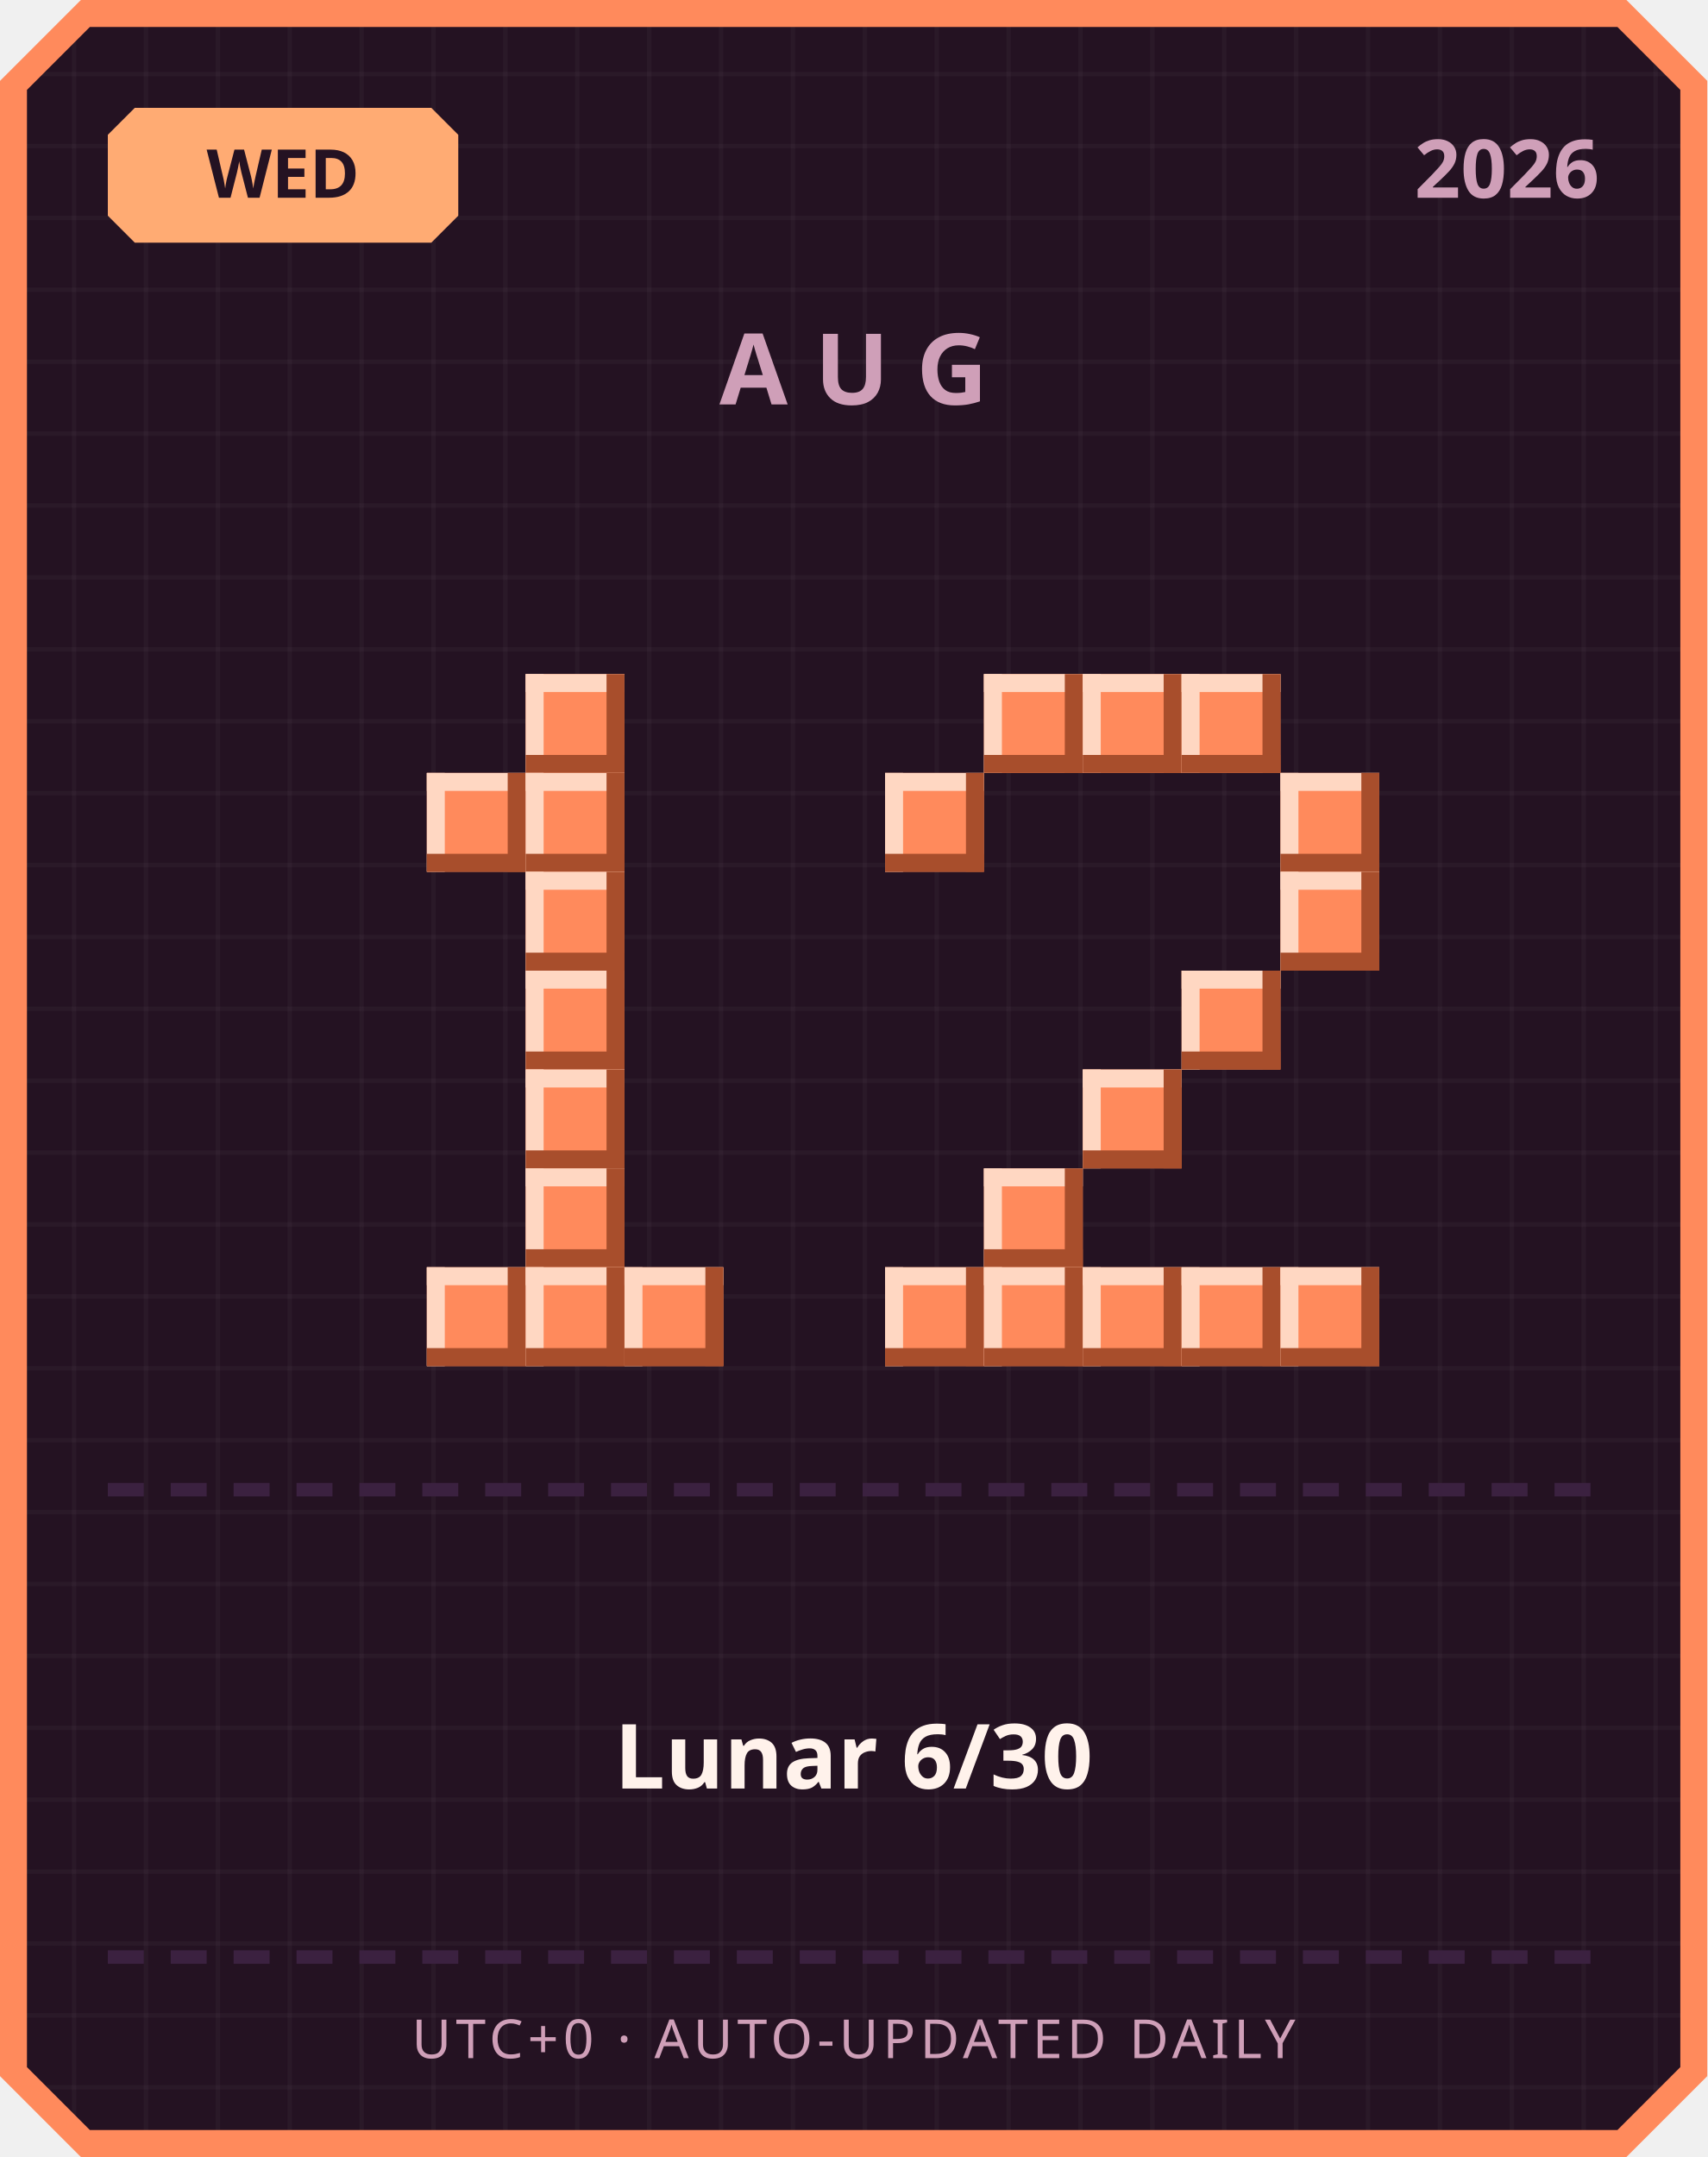
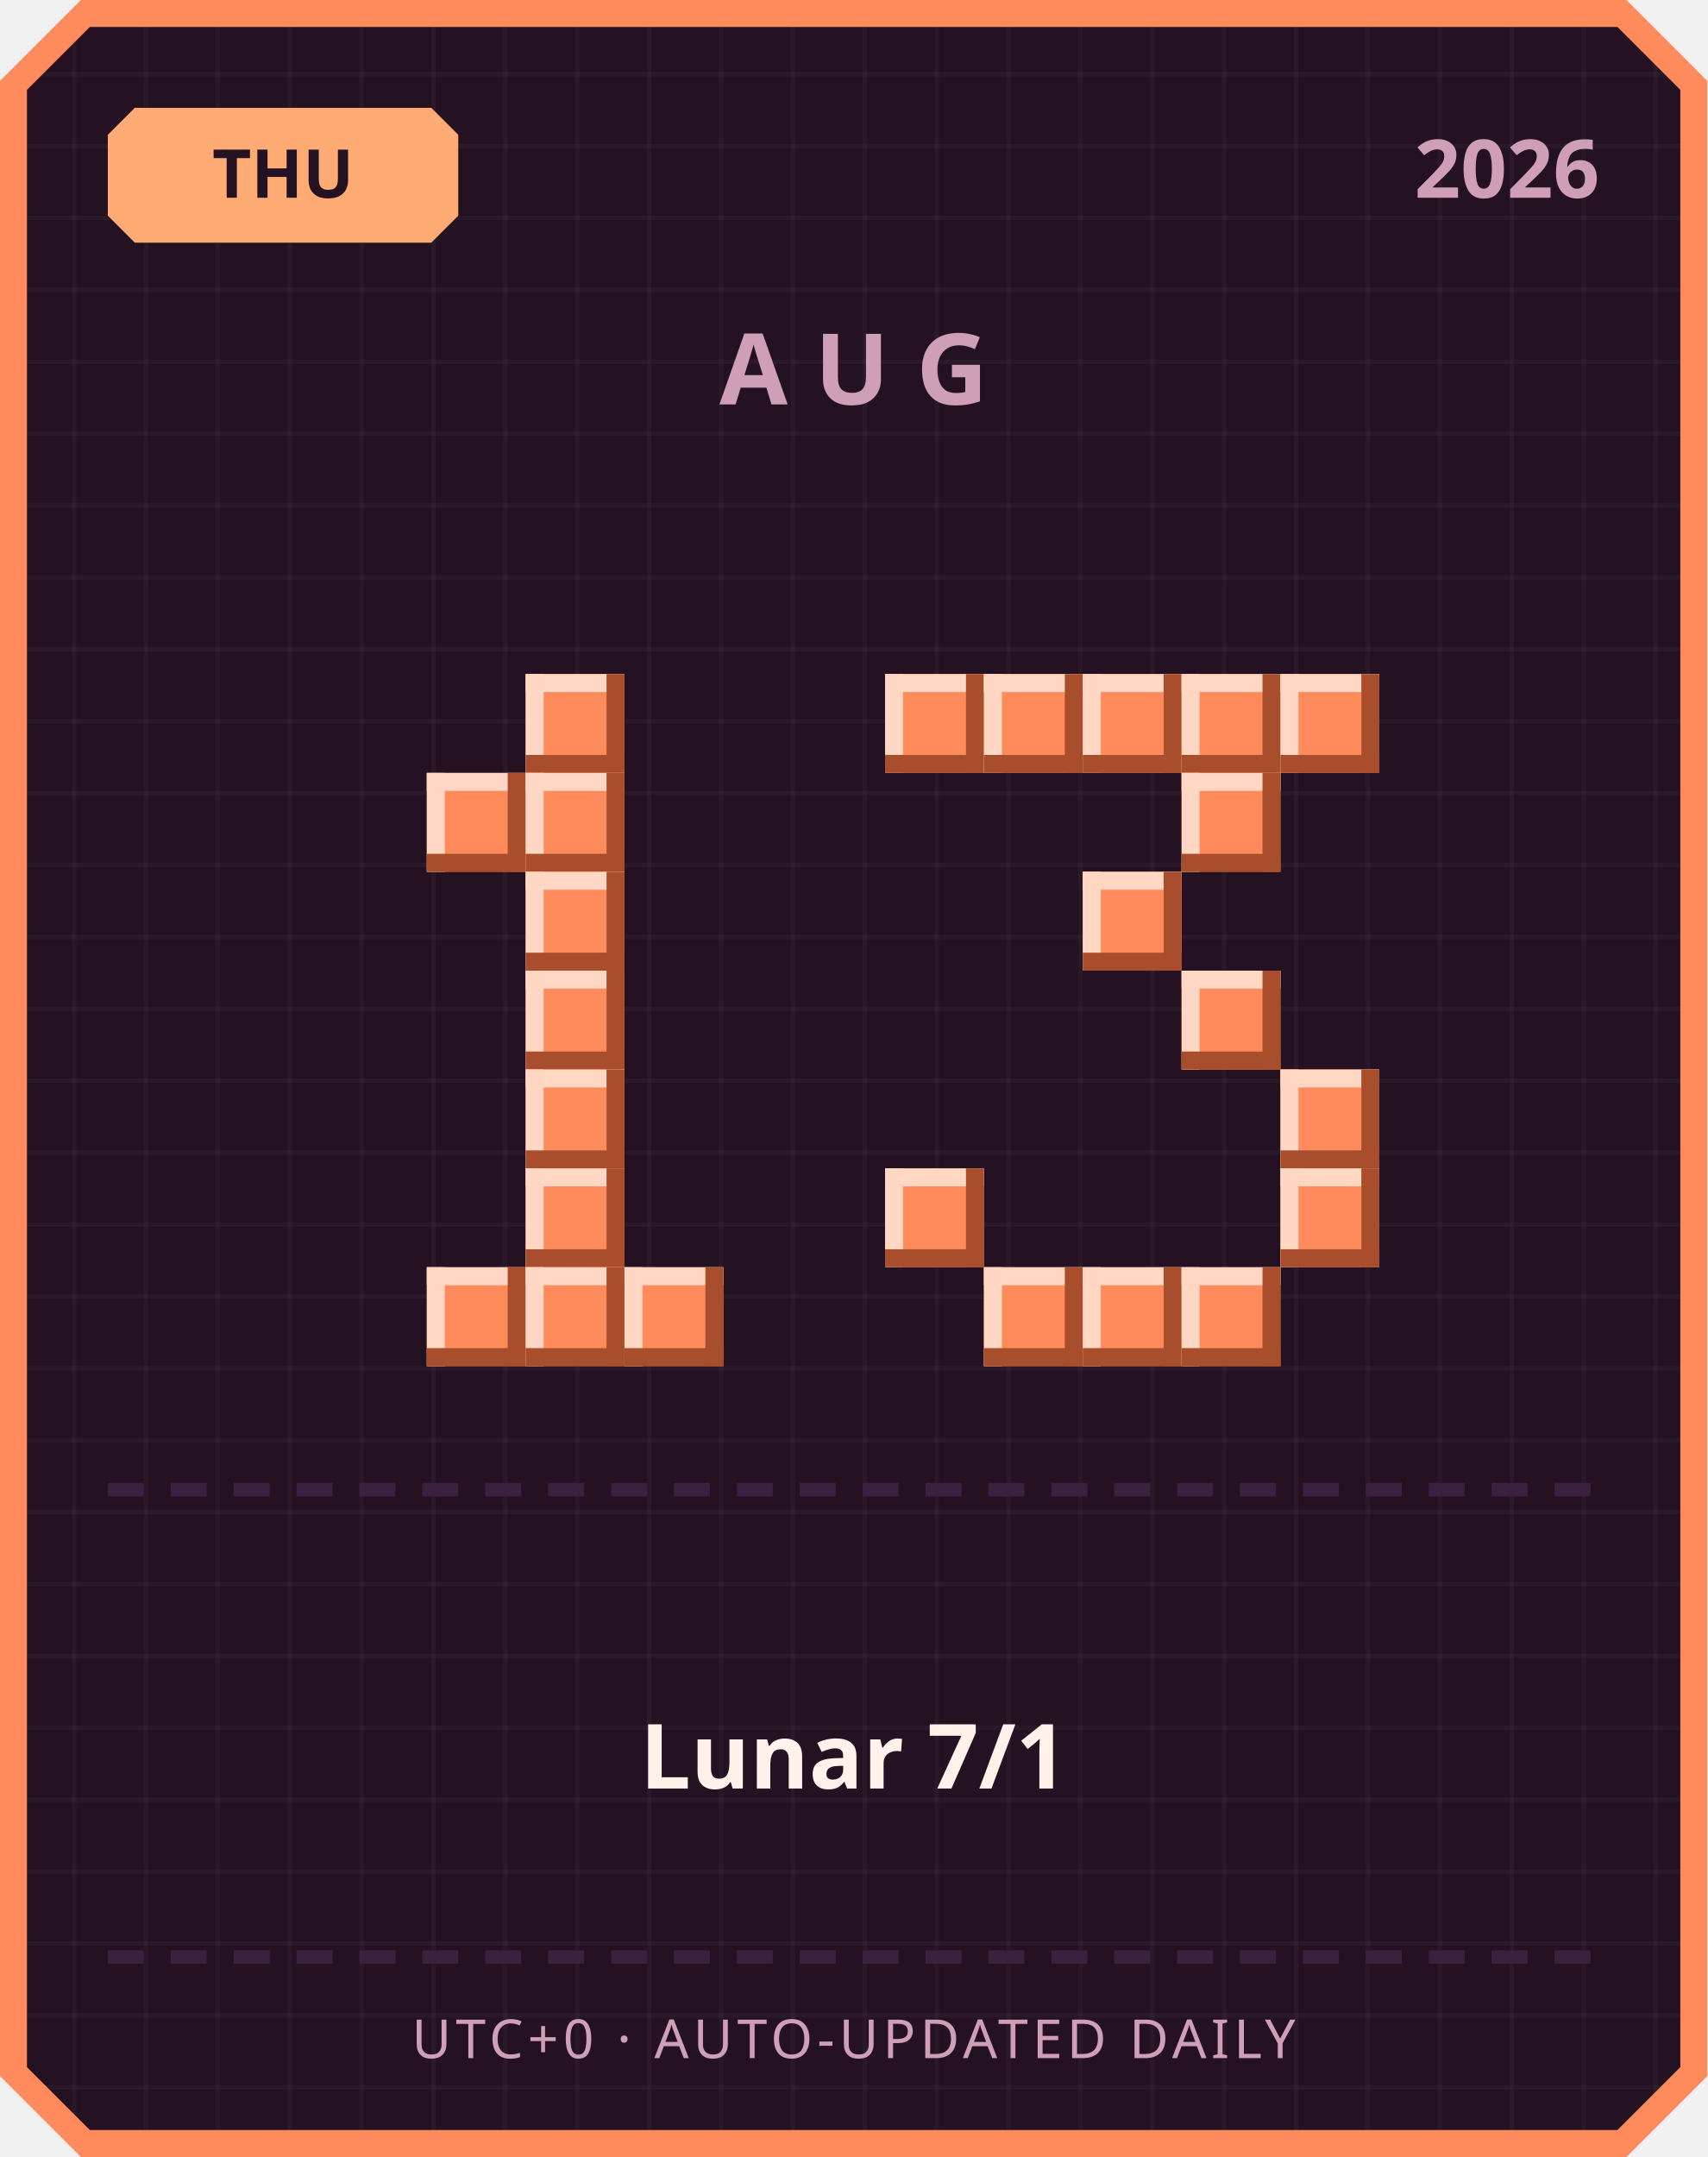
<svg xmlns="http://www.w3.org/2000/svg" width="380" height="480" viewBox="0 0 380 480">
  <defs>
    <pattern id="grid" width="16" height="16" patternUnits="userSpaceOnUse">
      <rect width="16" height="16" fill="#241222" />
      <rect width="1" height="16" fill="#ffffff" opacity="0.03" />
      <rect width="16" height="1" fill="#ffffff" opacity="0.03" />
    </pattern>
  </defs>
  <path d="M 18,0 L 362,0 L 380,18 L 380,462 L 362,480 L 18,480 L 0,462 L 0,18 Z" fill="#ff8a5c" />
  <path d="M 20,6 L 360,6 L 374,20 L 374,460 L 360,474 L 20,474 L 6,460 L 6,20 Z" fill="url(#grid)" />
  <path d="M 30,24 L 96,24 L 102,30 L 102,48 L 96,54 L 30,54 L 24,48 L 24,30 Z" fill="#ffab73" />
-   <text x="63" y="44" text-anchor="middle" font-family="'Segoe UI', sans-serif" font-size="15" font-weight="700" fill="#241222">WED</text>
+   <text x="63" y="44" text-anchor="middle" font-family="'Segoe UI', sans-serif" font-size="15" font-weight="700" fill="#241222">THU</text>
  <text x="356" y="44" text-anchor="end" font-family="'Segoe UI', sans-serif" font-size="18" font-weight="700" fill="#cf9fb8">2026</text>
  <text x="190" y="90" text-anchor="middle" font-family="'Segoe UI', sans-serif" font-size="22" font-weight="700" letter-spacing="6" fill="#cf9fb8">AUG</text>
  <rect x="117" y="150" width="22" height="22" fill="#ff8a5c" />
  <rect x="117" y="150" width="22" height="4" fill="#ffd7c2" />
  <rect x="117" y="150" width="4" height="22" fill="#ffd7c2" />
  <rect x="117" y="168" width="22" height="4" fill="#a84e2c" />
  <rect x="135" y="150" width="4" height="22" fill="#a84e2c" />
  <rect x="95" y="172" width="22" height="22" fill="#ff8a5c" />
  <rect x="95" y="172" width="22" height="4" fill="#ffd7c2" />
  <rect x="95" y="172" width="4" height="22" fill="#ffd7c2" />
  <rect x="95" y="190" width="22" height="4" fill="#a84e2c" />
  <rect x="113" y="172" width="4" height="22" fill="#a84e2c" />
  <rect x="117" y="172" width="22" height="22" fill="#ff8a5c" />
  <rect x="117" y="172" width="22" height="4" fill="#ffd7c2" />
  <rect x="117" y="172" width="4" height="22" fill="#ffd7c2" />
  <rect x="117" y="190" width="22" height="4" fill="#a84e2c" />
  <rect x="135" y="172" width="4" height="22" fill="#a84e2c" />
  <rect x="117" y="194" width="22" height="22" fill="#ff8a5c" />
  <rect x="117" y="194" width="22" height="4" fill="#ffd7c2" />
  <rect x="117" y="194" width="4" height="22" fill="#ffd7c2" />
  <rect x="117" y="212" width="22" height="4" fill="#a84e2c" />
  <rect x="135" y="194" width="4" height="22" fill="#a84e2c" />
  <rect x="117" y="216" width="22" height="22" fill="#ff8a5c" />
  <rect x="117" y="216" width="22" height="4" fill="#ffd7c2" />
  <rect x="117" y="216" width="4" height="22" fill="#ffd7c2" />
  <rect x="117" y="234" width="22" height="4" fill="#a84e2c" />
  <rect x="135" y="216" width="4" height="22" fill="#a84e2c" />
  <rect x="117" y="238" width="22" height="22" fill="#ff8a5c" />
  <rect x="117" y="238" width="22" height="4" fill="#ffd7c2" />
  <rect x="117" y="238" width="4" height="22" fill="#ffd7c2" />
  <rect x="117" y="256" width="22" height="4" fill="#a84e2c" />
  <rect x="135" y="238" width="4" height="22" fill="#a84e2c" />
  <rect x="117" y="260" width="22" height="22" fill="#ff8a5c" />
  <rect x="117" y="260" width="22" height="4" fill="#ffd7c2" />
  <rect x="117" y="260" width="4" height="22" fill="#ffd7c2" />
  <rect x="117" y="278" width="22" height="4" fill="#a84e2c" />
  <rect x="135" y="260" width="4" height="22" fill="#a84e2c" />
  <rect x="95" y="282" width="22" height="22" fill="#ff8a5c" />
  <rect x="95" y="282" width="22" height="4" fill="#ffd7c2" />
  <rect x="95" y="282" width="4" height="22" fill="#ffd7c2" />
  <rect x="95" y="300" width="22" height="4" fill="#a84e2c" />
  <rect x="113" y="282" width="4" height="22" fill="#a84e2c" />
  <rect x="117" y="282" width="22" height="22" fill="#ff8a5c" />
  <rect x="117" y="282" width="22" height="4" fill="#ffd7c2" />
  <rect x="117" y="282" width="4" height="22" fill="#ffd7c2" />
  <rect x="117" y="300" width="22" height="4" fill="#a84e2c" />
  <rect x="135" y="282" width="4" height="22" fill="#a84e2c" />
  <rect x="139" y="282" width="22" height="22" fill="#ff8a5c" />
  <rect x="139" y="282" width="22" height="4" fill="#ffd7c2" />
  <rect x="139" y="282" width="4" height="22" fill="#ffd7c2" />
  <rect x="139" y="300" width="22" height="4" fill="#a84e2c" />
  <rect x="157" y="282" width="4" height="22" fill="#a84e2c" />
+   <rect x="197" y="150" width="22" height="22" fill="#ff8a5c" />
+   <rect x="197" y="150" width="22" height="4" fill="#ffd7c2" />
+   <rect x="197" y="150" width="4" height="22" fill="#ffd7c2" />
+   <rect x="197" y="168" width="22" height="4" fill="#a84e2c" />
+   <rect x="215" y="150" width="4" height="22" fill="#a84e2c" />
  <rect x="219" y="150" width="22" height="22" fill="#ff8a5c" />
  <rect x="219" y="150" width="22" height="4" fill="#ffd7c2" />
  <rect x="219" y="150" width="4" height="22" fill="#ffd7c2" />
  <rect x="219" y="168" width="22" height="4" fill="#a84e2c" />
  <rect x="237" y="150" width="4" height="22" fill="#a84e2c" />
  <rect x="241" y="150" width="22" height="22" fill="#ff8a5c" />
  <rect x="241" y="150" width="22" height="4" fill="#ffd7c2" />
  <rect x="241" y="150" width="4" height="22" fill="#ffd7c2" />
  <rect x="241" y="168" width="22" height="4" fill="#a84e2c" />
  <rect x="259" y="150" width="4" height="22" fill="#a84e2c" />
  <rect x="263" y="150" width="22" height="22" fill="#ff8a5c" />
  <rect x="263" y="150" width="22" height="4" fill="#ffd7c2" />
  <rect x="263" y="150" width="4" height="22" fill="#ffd7c2" />
  <rect x="263" y="168" width="22" height="4" fill="#a84e2c" />
  <rect x="281" y="150" width="4" height="22" fill="#a84e2c" />
-   <rect x="197" y="172" width="22" height="22" fill="#ff8a5c" />
-   <rect x="197" y="172" width="22" height="4" fill="#ffd7c2" />
-   <rect x="197" y="172" width="4" height="22" fill="#ffd7c2" />
-   <rect x="197" y="190" width="22" height="4" fill="#a84e2c" />
-   <rect x="215" y="172" width="4" height="22" fill="#a84e2c" />
-   <rect x="285" y="172" width="22" height="22" fill="#ff8a5c" />
-   <rect x="285" y="172" width="22" height="4" fill="#ffd7c2" />
-   <rect x="285" y="172" width="4" height="22" fill="#ffd7c2" />
-   <rect x="285" y="190" width="22" height="4" fill="#a84e2c" />
-   <rect x="303" y="172" width="4" height="22" fill="#a84e2c" />
-   <rect x="285" y="194" width="22" height="22" fill="#ff8a5c" />
-   <rect x="285" y="194" width="22" height="4" fill="#ffd7c2" />
-   <rect x="285" y="194" width="4" height="22" fill="#ffd7c2" />
-   <rect x="285" y="212" width="22" height="4" fill="#a84e2c" />
-   <rect x="303" y="194" width="4" height="22" fill="#a84e2c" />
+   <rect x="285" y="150" width="22" height="22" fill="#ff8a5c" />
+   <rect x="285" y="150" width="22" height="4" fill="#ffd7c2" />
+   <rect x="285" y="150" width="4" height="22" fill="#ffd7c2" />
+   <rect x="285" y="168" width="22" height="4" fill="#a84e2c" />
+   <rect x="303" y="150" width="4" height="22" fill="#a84e2c" />
+   <rect x="263" y="172" width="22" height="22" fill="#ff8a5c" />
+   <rect x="263" y="172" width="22" height="4" fill="#ffd7c2" />
+   <rect x="263" y="172" width="4" height="22" fill="#ffd7c2" />
+   <rect x="263" y="190" width="22" height="4" fill="#a84e2c" />
+   <rect x="281" y="172" width="4" height="22" fill="#a84e2c" />
+   <rect x="241" y="194" width="22" height="22" fill="#ff8a5c" />
+   <rect x="241" y="194" width="22" height="4" fill="#ffd7c2" />
+   <rect x="241" y="194" width="4" height="22" fill="#ffd7c2" />
+   <rect x="241" y="212" width="22" height="4" fill="#a84e2c" />
+   <rect x="259" y="194" width="4" height="22" fill="#a84e2c" />
  <rect x="263" y="216" width="22" height="22" fill="#ff8a5c" />
  <rect x="263" y="216" width="22" height="4" fill="#ffd7c2" />
  <rect x="263" y="216" width="4" height="22" fill="#ffd7c2" />
  <rect x="263" y="234" width="22" height="4" fill="#a84e2c" />
  <rect x="281" y="216" width="4" height="22" fill="#a84e2c" />
-   <rect x="241" y="238" width="22" height="22" fill="#ff8a5c" />
-   <rect x="241" y="238" width="22" height="4" fill="#ffd7c2" />
-   <rect x="241" y="238" width="4" height="22" fill="#ffd7c2" />
-   <rect x="241" y="256" width="22" height="4" fill="#a84e2c" />
-   <rect x="259" y="238" width="4" height="22" fill="#a84e2c" />
-   <rect x="219" y="260" width="22" height="22" fill="#ff8a5c" />
-   <rect x="219" y="260" width="22" height="4" fill="#ffd7c2" />
-   <rect x="219" y="260" width="4" height="22" fill="#ffd7c2" />
-   <rect x="219" y="278" width="22" height="4" fill="#a84e2c" />
-   <rect x="237" y="260" width="4" height="22" fill="#a84e2c" />
-   <rect x="197" y="282" width="22" height="22" fill="#ff8a5c" />
-   <rect x="197" y="282" width="22" height="4" fill="#ffd7c2" />
-   <rect x="197" y="282" width="4" height="22" fill="#ffd7c2" />
-   <rect x="197" y="300" width="22" height="4" fill="#a84e2c" />
-   <rect x="215" y="282" width="4" height="22" fill="#a84e2c" />
+   <rect x="285" y="238" width="22" height="22" fill="#ff8a5c" />
+   <rect x="285" y="238" width="22" height="4" fill="#ffd7c2" />
+   <rect x="285" y="238" width="4" height="22" fill="#ffd7c2" />
+   <rect x="285" y="256" width="22" height="4" fill="#a84e2c" />
+   <rect x="303" y="238" width="4" height="22" fill="#a84e2c" />
+   <rect x="197" y="260" width="22" height="22" fill="#ff8a5c" />
+   <rect x="197" y="260" width="22" height="4" fill="#ffd7c2" />
+   <rect x="197" y="260" width="4" height="22" fill="#ffd7c2" />
+   <rect x="197" y="278" width="22" height="4" fill="#a84e2c" />
+   <rect x="215" y="260" width="4" height="22" fill="#a84e2c" />
+   <rect x="285" y="260" width="22" height="22" fill="#ff8a5c" />
+   <rect x="285" y="260" width="22" height="4" fill="#ffd7c2" />
+   <rect x="285" y="260" width="4" height="22" fill="#ffd7c2" />
+   <rect x="285" y="278" width="22" height="4" fill="#a84e2c" />
+   <rect x="303" y="260" width="4" height="22" fill="#a84e2c" />
  <rect x="219" y="282" width="22" height="22" fill="#ff8a5c" />
  <rect x="219" y="282" width="22" height="4" fill="#ffd7c2" />
  <rect x="219" y="282" width="4" height="22" fill="#ffd7c2" />
  <rect x="219" y="300" width="22" height="4" fill="#a84e2c" />
  <rect x="237" y="282" width="4" height="22" fill="#a84e2c" />
  <rect x="241" y="282" width="22" height="22" fill="#ff8a5c" />
  <rect x="241" y="282" width="22" height="4" fill="#ffd7c2" />
  <rect x="241" y="282" width="4" height="22" fill="#ffd7c2" />
  <rect x="241" y="300" width="22" height="4" fill="#a84e2c" />
  <rect x="259" y="282" width="4" height="22" fill="#a84e2c" />
  <rect x="263" y="282" width="22" height="22" fill="#ff8a5c" />
  <rect x="263" y="282" width="22" height="4" fill="#ffd7c2" />
  <rect x="263" y="282" width="4" height="22" fill="#ffd7c2" />
  <rect x="263" y="300" width="22" height="4" fill="#a84e2c" />
  <rect x="281" y="282" width="4" height="22" fill="#a84e2c" />
-   <rect x="285" y="282" width="22" height="22" fill="#ff8a5c" />
-   <rect x="285" y="282" width="22" height="4" fill="#ffd7c2" />
-   <rect x="285" y="282" width="4" height="22" fill="#ffd7c2" />
-   <rect x="285" y="300" width="22" height="4" fill="#a84e2c" />
-   <rect x="303" y="282" width="4" height="22" fill="#a84e2c" />
  <rect x="24" y="330" width="8" height="3" fill="#3b2140" />
  <rect x="38" y="330" width="8" height="3" fill="#3b2140" />
  <rect x="52" y="330" width="8" height="3" fill="#3b2140" />
  <rect x="66" y="330" width="8" height="3" fill="#3b2140" />
  <rect x="80" y="330" width="8" height="3" fill="#3b2140" />
  <rect x="94" y="330" width="8" height="3" fill="#3b2140" />
  <rect x="108" y="330" width="8" height="3" fill="#3b2140" />
  <rect x="122" y="330" width="8" height="3" fill="#3b2140" />
  <rect x="136" y="330" width="8" height="3" fill="#3b2140" />
  <rect x="150" y="330" width="8" height="3" fill="#3b2140" />
  <rect x="164" y="330" width="8" height="3" fill="#3b2140" />
  <rect x="178" y="330" width="8" height="3" fill="#3b2140" />
  <rect x="192" y="330" width="8" height="3" fill="#3b2140" />
  <rect x="206" y="330" width="8" height="3" fill="#3b2140" />
  <rect x="220" y="330" width="8" height="3" fill="#3b2140" />
  <rect x="234" y="330" width="8" height="3" fill="#3b2140" />
  <rect x="248" y="330" width="8" height="3" fill="#3b2140" />
  <rect x="262" y="330" width="8" height="3" fill="#3b2140" />
  <rect x="276" y="330" width="8" height="3" fill="#3b2140" />
  <rect x="290" y="330" width="8" height="3" fill="#3b2140" />
  <rect x="304" y="330" width="8" height="3" fill="#3b2140" />
  <rect x="318" y="330" width="8" height="3" fill="#3b2140" />
  <rect x="332" y="330" width="8" height="3" fill="#3b2140" />
  <rect x="346" y="330" width="8" height="3" fill="#3b2140" />
-   <text x="190" y="398" text-anchor="middle" font-family="'Segoe UI', 'Microsoft JhengHei', sans-serif" font-size="20" font-weight="700" fill="#fff2eb">Lunar 6/30</text>
+   <text x="190" y="398" text-anchor="middle" font-family="'Segoe UI', 'Microsoft JhengHei', sans-serif" font-size="20" font-weight="700" fill="#fff2eb">Lunar 7/1</text>
  <rect x="24" y="434" width="8" height="3" fill="#3b2140" />
  <rect x="38" y="434" width="8" height="3" fill="#3b2140" />
  <rect x="52" y="434" width="8" height="3" fill="#3b2140" />
  <rect x="66" y="434" width="8" height="3" fill="#3b2140" />
  <rect x="80" y="434" width="8" height="3" fill="#3b2140" />
  <rect x="94" y="434" width="8" height="3" fill="#3b2140" />
  <rect x="108" y="434" width="8" height="3" fill="#3b2140" />
  <rect x="122" y="434" width="8" height="3" fill="#3b2140" />
  <rect x="136" y="434" width="8" height="3" fill="#3b2140" />
  <rect x="150" y="434" width="8" height="3" fill="#3b2140" />
  <rect x="164" y="434" width="8" height="3" fill="#3b2140" />
  <rect x="178" y="434" width="8" height="3" fill="#3b2140" />
  <rect x="192" y="434" width="8" height="3" fill="#3b2140" />
  <rect x="206" y="434" width="8" height="3" fill="#3b2140" />
  <rect x="220" y="434" width="8" height="3" fill="#3b2140" />
  <rect x="234" y="434" width="8" height="3" fill="#3b2140" />
  <rect x="248" y="434" width="8" height="3" fill="#3b2140" />
  <rect x="262" y="434" width="8" height="3" fill="#3b2140" />
  <rect x="276" y="434" width="8" height="3" fill="#3b2140" />
  <rect x="290" y="434" width="8" height="3" fill="#3b2140" />
  <rect x="304" y="434" width="8" height="3" fill="#3b2140" />
  <rect x="318" y="434" width="8" height="3" fill="#3b2140" />
  <rect x="332" y="434" width="8" height="3" fill="#3b2140" />
  <rect x="346" y="434" width="8" height="3" fill="#3b2140" />
  <text x="190" y="458" text-anchor="middle" font-family="'Segoe UI', sans-serif" font-size="12" letter-spacing="1" fill="#cf9fb8">UTC+0 · AUTO-UPDATED DAILY</text>
</svg>
